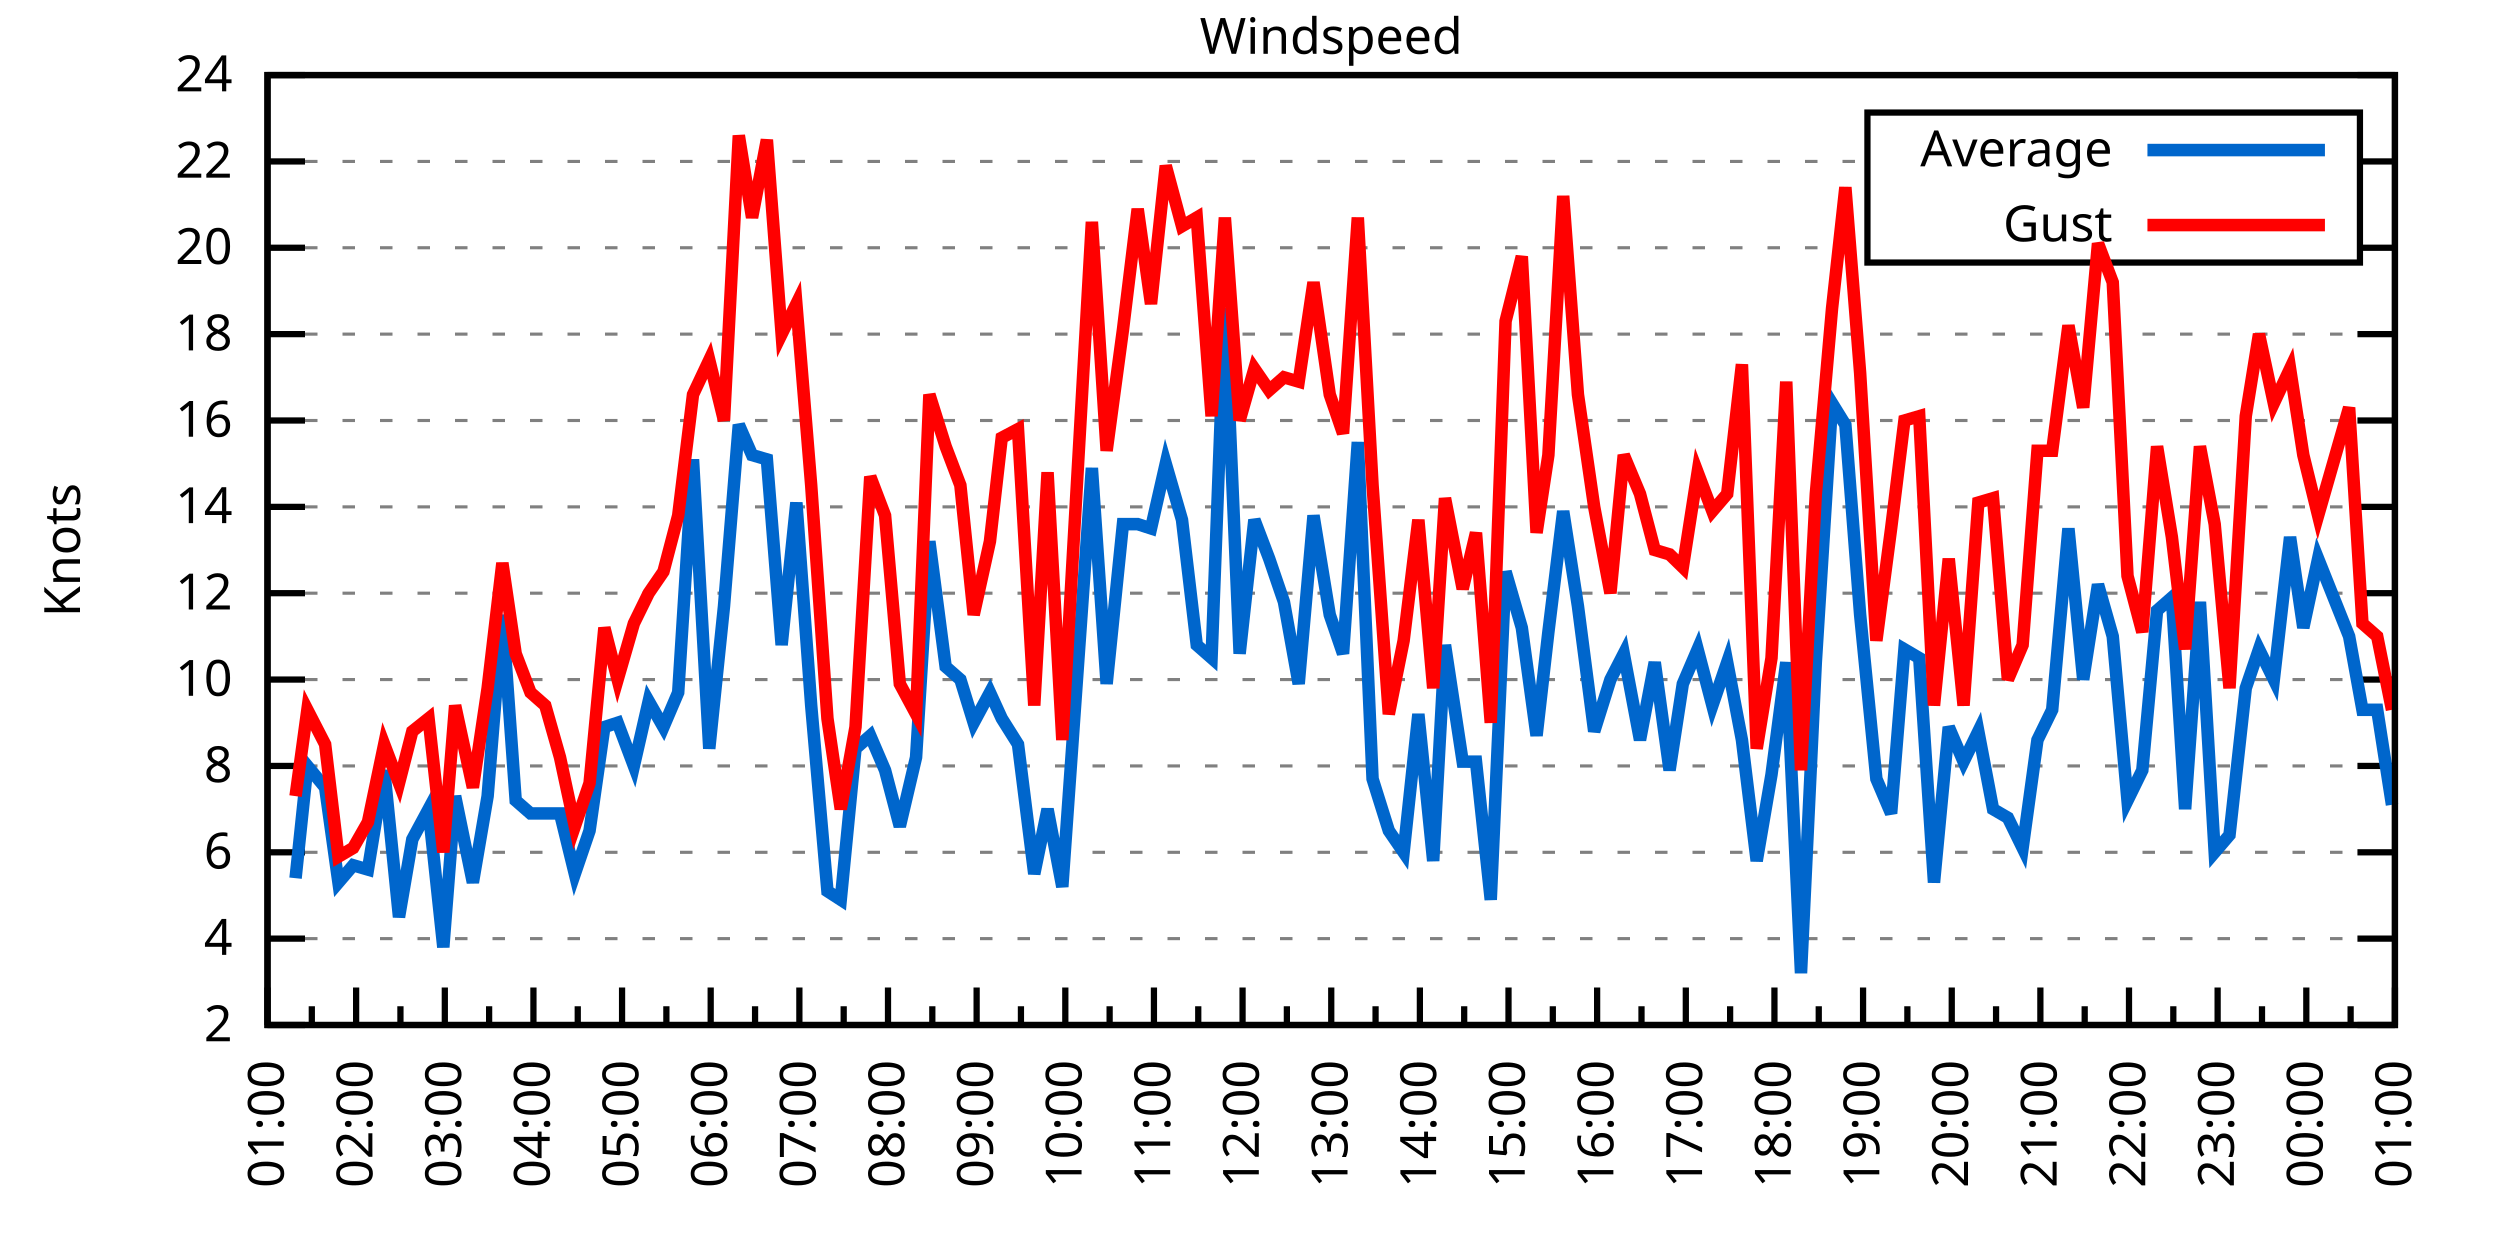
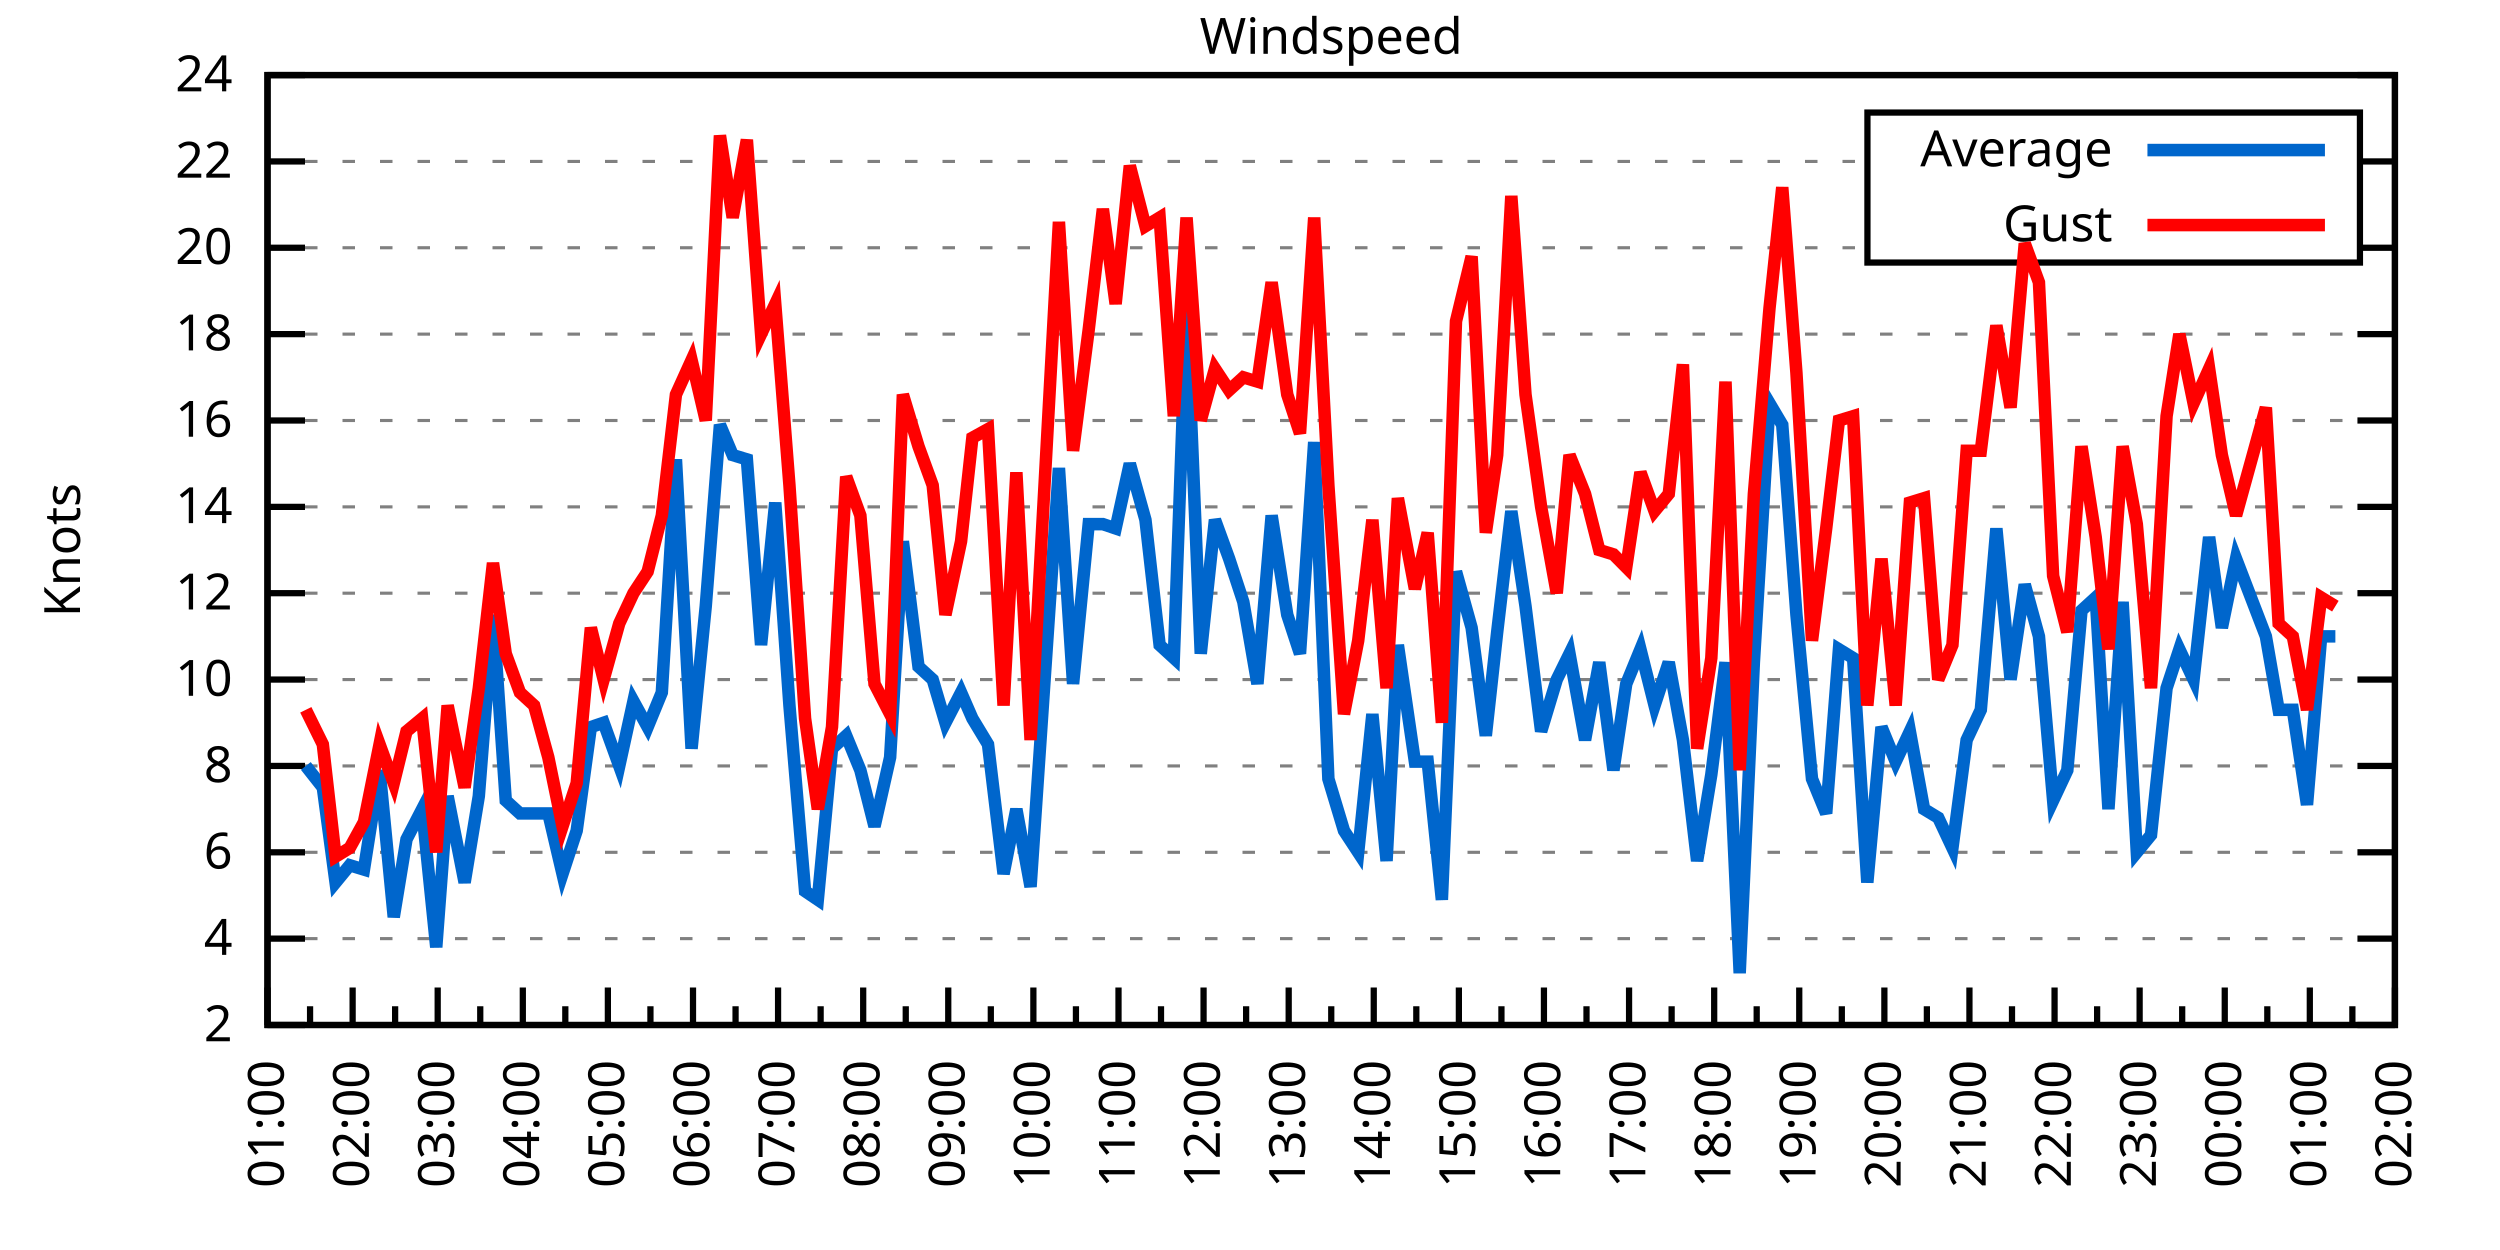
<svg xmlns="http://www.w3.org/2000/svg" xmlns:xlink="http://www.w3.org/1999/xlink" width="400" height="200" viewBox="0 0 400 200">
  <g id="gnuplot_canvas">
    <rect x="0" y="0" width="400" height="200" fill="none" />
    <defs>
      <circle id="gpDot" r="0.5" stroke-width="0.5" stroke="currentColor" />
      <path id="gpPt0" stroke-width="0.333" stroke="currentColor" d="M-1,0 h2 M0,-1 v2" />
      <path id="gpPt1" stroke-width="0.333" stroke="currentColor" d="M-1,-1 L1,1 M1,-1 L-1,1" />
      <path id="gpPt2" stroke-width="0.333" stroke="currentColor" d="M-1,0 L1,0 M0,-1 L0,1 M-1,-1 L1,1 M-1,1 L1,-1" />
      <rect id="gpPt3" stroke-width="0.333" stroke="currentColor" x="-1" y="-1" width="2" height="2" />
      <rect id="gpPt4" stroke-width="0.333" stroke="currentColor" fill="currentColor" x="-1" y="-1" width="2" height="2" />
      <circle id="gpPt5" stroke-width="0.333" stroke="currentColor" cx="0" cy="0" r="1" />
      <use xlink:href="#gpPt5" id="gpPt6" fill="currentColor" stroke="none" />
      <path id="gpPt7" stroke-width="0.333" stroke="currentColor" d="M0,-1.33 L-1.33,0.67 L1.33,0.67 z" />
      <use xlink:href="#gpPt7" id="gpPt8" fill="currentColor" stroke="none" />
      <use xlink:href="#gpPt7" id="gpPt9" stroke="currentColor" transform="rotate(180)" />
      <use xlink:href="#gpPt9" id="gpPt10" fill="currentColor" stroke="none" />
      <use xlink:href="#gpPt3" id="gpPt11" stroke="currentColor" transform="rotate(45)" />
      <use xlink:href="#gpPt11" id="gpPt12" fill="currentColor" stroke="none" />
      <path id="gpPt13" stroke-width="0.333" stroke="currentColor" d="M0,1.330 L1.265,0.411 L0.782,-1.067 L-0.782,-1.076 L-1.265,0.411 z" />
      <use xlink:href="#gpPt13" id="gpPt14" fill="currentColor" stroke="none" />
      <filter id="textbox" filterUnits="objectBoundingBox" x="0" y="0" height="1" width="1">
        <feFlood flood-color="white" flood-opacity="1" result="bgnd" />
        <feComposite in="SourceGraphic" in2="bgnd" operator="atop" />
      </filter>
      <filter id="greybox" filterUnits="objectBoundingBox" x="0" y="0" height="1" width="1">
        <feFlood flood-color="lightgrey" flood-opacity="1" result="grey" />
        <feComposite in="SourceGraphic" in2="grey" operator="atop" />
      </filter>
    </defs>
    <g fill="none" color="white" stroke="currentColor" stroke-width="1.00" stroke-linecap="butt" stroke-linejoin="miter">
</g>
    <g fill="none" color="black" stroke="currentColor" stroke-width="1.00" stroke-linecap="butt" stroke-linejoin="miter">
      <g stroke="none" shape-rendering="crispEdges">
        <polygon fill="rgb(255, 255, 255)" points="42.80,164.00 383.18,164.00 383.18,12.02 42.80,12.02 " />
      </g>
    </g>
    <g fill="none" color="black" stroke="currentColor" stroke-width="1.00" stroke-linecap="butt" stroke-linejoin="miter">
</g>
    <g fill="none" color="black" stroke="black" stroke-width="0.50" stroke-linecap="butt" stroke-linejoin="miter">
</g>
    <g fill="none" color="gray" stroke="currentColor" stroke-width="0.50" stroke-linecap="butt" stroke-linejoin="miter">
      <path stroke="gray" stroke-dasharray="2,4" class="gridline" d="M42.80,164.00 L383.19,164.00  " />
    </g>
    <g fill="none" color="gray" stroke="gray" stroke-width="1.00" stroke-linecap="butt" stroke-linejoin="miter">
</g>
    <g fill="none" color="black" stroke="currentColor" stroke-width="1.00" stroke-linecap="butt" stroke-linejoin="miter">
      <path stroke="black" d="M42.80,164.00 L48.80,164.00 M383.19,164.00 L377.19,164.00  " />
      <g transform="translate(37.20,166.60)" stroke="none" fill="black" font-family="Sans" font-size="8.00" text-anchor="end">
        <text>
          <tspan font-family="Sans"> 2</tspan>
        </text>
      </g>
    </g>
    <g fill="none" color="black" stroke="currentColor" stroke-width="1.00" stroke-linecap="butt" stroke-linejoin="miter">
</g>
    <g fill="none" color="black" stroke="black" stroke-width="0.50" stroke-linecap="butt" stroke-linejoin="miter">
</g>
    <g fill="none" color="gray" stroke="currentColor" stroke-width="0.50" stroke-linecap="butt" stroke-linejoin="miter">
      <path stroke="gray" stroke-dasharray="2,4" class="gridline" d="M42.80,150.18 L383.19,150.18  " />
    </g>
    <g fill="none" color="gray" stroke="gray" stroke-width="1.00" stroke-linecap="butt" stroke-linejoin="miter">
</g>
    <g fill="none" color="black" stroke="currentColor" stroke-width="1.00" stroke-linecap="butt" stroke-linejoin="miter">
      <path stroke="black" d="M42.80,150.18 L48.80,150.18 M383.19,150.18 L377.19,150.18  " />
      <g transform="translate(37.20,152.78)" stroke="none" fill="black" font-family="Sans" font-size="8.00" text-anchor="end">
        <text>
          <tspan font-family="Sans"> 4</tspan>
        </text>
      </g>
    </g>
    <g fill="none" color="black" stroke="currentColor" stroke-width="1.00" stroke-linecap="butt" stroke-linejoin="miter">
</g>
    <g fill="none" color="black" stroke="black" stroke-width="0.50" stroke-linecap="butt" stroke-linejoin="miter">
</g>
    <g fill="none" color="gray" stroke="currentColor" stroke-width="0.50" stroke-linecap="butt" stroke-linejoin="miter">
      <path stroke="gray" stroke-dasharray="2,4" class="gridline" d="M42.80,136.37 L383.19,136.37  " />
    </g>
    <g fill="none" color="gray" stroke="gray" stroke-width="1.00" stroke-linecap="butt" stroke-linejoin="miter">
</g>
    <g fill="none" color="black" stroke="currentColor" stroke-width="1.00" stroke-linecap="butt" stroke-linejoin="miter">
      <path stroke="black" d="M42.80,136.37 L48.80,136.37 M383.19,136.37 L377.19,136.37  " />
      <g transform="translate(37.20,138.97)" stroke="none" fill="black" font-family="Sans" font-size="8.00" text-anchor="end">
        <text>
          <tspan font-family="Sans"> 6</tspan>
        </text>
      </g>
    </g>
    <g fill="none" color="black" stroke="currentColor" stroke-width="1.00" stroke-linecap="butt" stroke-linejoin="miter">
</g>
    <g fill="none" color="black" stroke="black" stroke-width="0.50" stroke-linecap="butt" stroke-linejoin="miter">
</g>
    <g fill="none" color="gray" stroke="currentColor" stroke-width="0.50" stroke-linecap="butt" stroke-linejoin="miter">
      <path stroke="gray" stroke-dasharray="2,4" class="gridline" d="M42.80,122.55 L383.19,122.55  " />
    </g>
    <g fill="none" color="gray" stroke="gray" stroke-width="1.00" stroke-linecap="butt" stroke-linejoin="miter">
</g>
    <g fill="none" color="black" stroke="currentColor" stroke-width="1.00" stroke-linecap="butt" stroke-linejoin="miter">
      <path stroke="black" d="M42.80,122.55 L48.80,122.55 M383.19,122.55 L377.19,122.55  " />
      <g transform="translate(37.20,125.15)" stroke="none" fill="black" font-family="Sans" font-size="8.00" text-anchor="end">
        <text>
          <tspan font-family="Sans"> 8</tspan>
        </text>
      </g>
    </g>
    <g fill="none" color="black" stroke="currentColor" stroke-width="1.00" stroke-linecap="butt" stroke-linejoin="miter">
</g>
    <g fill="none" color="black" stroke="black" stroke-width="0.50" stroke-linecap="butt" stroke-linejoin="miter">
</g>
    <g fill="none" color="gray" stroke="currentColor" stroke-width="0.50" stroke-linecap="butt" stroke-linejoin="miter">
      <path stroke="gray" stroke-dasharray="2,4" class="gridline" d="M42.80,108.73 L383.19,108.73  " />
    </g>
    <g fill="none" color="gray" stroke="gray" stroke-width="1.00" stroke-linecap="butt" stroke-linejoin="miter">
</g>
    <g fill="none" color="black" stroke="currentColor" stroke-width="1.00" stroke-linecap="butt" stroke-linejoin="miter">
      <path stroke="black" d="M42.80,108.73 L48.80,108.73 M383.19,108.73 L377.19,108.73  " />
      <g transform="translate(37.20,111.33)" stroke="none" fill="black" font-family="Sans" font-size="8.00" text-anchor="end">
        <text>
          <tspan font-family="Sans"> 10</tspan>
        </text>
      </g>
    </g>
    <g fill="none" color="black" stroke="currentColor" stroke-width="1.00" stroke-linecap="butt" stroke-linejoin="miter">
</g>
    <g fill="none" color="black" stroke="black" stroke-width="0.50" stroke-linecap="butt" stroke-linejoin="miter">
</g>
    <g fill="none" color="gray" stroke="currentColor" stroke-width="0.50" stroke-linecap="butt" stroke-linejoin="miter">
      <path stroke="gray" stroke-dasharray="2,4" class="gridline" d="M42.80,94.91 L383.19,94.91  " />
    </g>
    <g fill="none" color="gray" stroke="gray" stroke-width="1.00" stroke-linecap="butt" stroke-linejoin="miter">
</g>
    <g fill="none" color="black" stroke="currentColor" stroke-width="1.00" stroke-linecap="butt" stroke-linejoin="miter">
      <path stroke="black" d="M42.80,94.91 L48.80,94.91 M383.19,94.91 L377.19,94.91  " />
      <g transform="translate(37.20,97.51)" stroke="none" fill="black" font-family="Sans" font-size="8.00" text-anchor="end">
        <text>
          <tspan font-family="Sans"> 12</tspan>
        </text>
      </g>
    </g>
    <g fill="none" color="black" stroke="currentColor" stroke-width="1.00" stroke-linecap="butt" stroke-linejoin="miter">
</g>
    <g fill="none" color="black" stroke="black" stroke-width="0.50" stroke-linecap="butt" stroke-linejoin="miter">
</g>
    <g fill="none" color="gray" stroke="currentColor" stroke-width="0.50" stroke-linecap="butt" stroke-linejoin="miter">
      <path stroke="gray" stroke-dasharray="2,4" class="gridline" d="M42.80,81.10 L383.19,81.10  " />
    </g>
    <g fill="none" color="gray" stroke="gray" stroke-width="1.00" stroke-linecap="butt" stroke-linejoin="miter">
</g>
    <g fill="none" color="black" stroke="currentColor" stroke-width="1.00" stroke-linecap="butt" stroke-linejoin="miter">
      <path stroke="black" d="M42.80,81.10 L48.80,81.10 M383.19,81.10 L377.19,81.10  " />
      <g transform="translate(37.20,83.70)" stroke="none" fill="black" font-family="Sans" font-size="8.00" text-anchor="end">
        <text>
          <tspan font-family="Sans"> 14</tspan>
        </text>
      </g>
    </g>
    <g fill="none" color="black" stroke="currentColor" stroke-width="1.00" stroke-linecap="butt" stroke-linejoin="miter">
</g>
    <g fill="none" color="black" stroke="black" stroke-width="0.50" stroke-linecap="butt" stroke-linejoin="miter">
</g>
    <g fill="none" color="gray" stroke="currentColor" stroke-width="0.50" stroke-linecap="butt" stroke-linejoin="miter">
      <path stroke="gray" stroke-dasharray="2,4" class="gridline" d="M42.80,67.28 L383.19,67.28  " />
    </g>
    <g fill="none" color="gray" stroke="gray" stroke-width="1.00" stroke-linecap="butt" stroke-linejoin="miter">
</g>
    <g fill="none" color="black" stroke="currentColor" stroke-width="1.00" stroke-linecap="butt" stroke-linejoin="miter">
      <path stroke="black" d="M42.80,67.28 L48.80,67.28 M383.19,67.28 L377.19,67.28  " />
      <g transform="translate(37.20,69.88)" stroke="none" fill="black" font-family="Sans" font-size="8.00" text-anchor="end">
        <text>
          <tspan font-family="Sans"> 16</tspan>
        </text>
      </g>
    </g>
    <g fill="none" color="black" stroke="currentColor" stroke-width="1.00" stroke-linecap="butt" stroke-linejoin="miter">
</g>
    <g fill="none" color="black" stroke="black" stroke-width="0.50" stroke-linecap="butt" stroke-linejoin="miter">
</g>
    <g fill="none" color="gray" stroke="currentColor" stroke-width="0.50" stroke-linecap="butt" stroke-linejoin="miter">
      <path stroke="gray" stroke-dasharray="2,4" class="gridline" d="M42.80,53.46 L383.19,53.46  " />
    </g>
    <g fill="none" color="gray" stroke="gray" stroke-width="1.00" stroke-linecap="butt" stroke-linejoin="miter">
</g>
    <g fill="none" color="black" stroke="currentColor" stroke-width="1.00" stroke-linecap="butt" stroke-linejoin="miter">
      <path stroke="black" d="M42.80,53.46 L48.80,53.46 M383.19,53.46 L377.19,53.46  " />
      <g transform="translate(37.20,56.06)" stroke="none" fill="black" font-family="Sans" font-size="8.00" text-anchor="end">
        <text>
          <tspan font-family="Sans"> 18</tspan>
        </text>
      </g>
    </g>
    <g fill="none" color="black" stroke="currentColor" stroke-width="1.00" stroke-linecap="butt" stroke-linejoin="miter">
</g>
    <g fill="none" color="black" stroke="black" stroke-width="0.50" stroke-linecap="butt" stroke-linejoin="miter">
</g>
    <g fill="none" color="gray" stroke="currentColor" stroke-width="0.50" stroke-linecap="butt" stroke-linejoin="miter">
      <path stroke="gray" stroke-dasharray="2,4" class="gridline" d="M42.80,39.64 L298.79,39.64 M377.59,39.64 L383.19,39.64  " />
    </g>
    <g fill="none" color="gray" stroke="gray" stroke-width="1.00" stroke-linecap="butt" stroke-linejoin="miter">
</g>
    <g fill="none" color="black" stroke="currentColor" stroke-width="1.00" stroke-linecap="butt" stroke-linejoin="miter">
      <path stroke="black" d="M42.80,39.64 L48.80,39.64 M383.19,39.64 L377.19,39.64  " />
      <g transform="translate(37.20,42.24)" stroke="none" fill="black" font-family="Sans" font-size="8.00" text-anchor="end">
        <text>
          <tspan font-family="Sans"> 20</tspan>
        </text>
      </g>
    </g>
    <g fill="none" color="black" stroke="currentColor" stroke-width="1.00" stroke-linecap="butt" stroke-linejoin="miter">
</g>
    <g fill="none" color="black" stroke="black" stroke-width="0.50" stroke-linecap="butt" stroke-linejoin="miter">
</g>
    <g fill="none" color="gray" stroke="currentColor" stroke-width="0.50" stroke-linecap="butt" stroke-linejoin="miter">
      <path stroke="gray" stroke-dasharray="2,4" class="gridline" d="M42.80,25.83 L298.79,25.83 M377.59,25.83 L383.19,25.83  " />
    </g>
    <g fill="none" color="gray" stroke="gray" stroke-width="1.00" stroke-linecap="butt" stroke-linejoin="miter">
</g>
    <g fill="none" color="black" stroke="currentColor" stroke-width="1.00" stroke-linecap="butt" stroke-linejoin="miter">
      <path stroke="black" d="M42.80,25.83 L48.80,25.83 M383.19,25.83 L377.19,25.83  " />
      <g transform="translate(37.20,28.43)" stroke="none" fill="black" font-family="Sans" font-size="8.00" text-anchor="end">
        <text>
          <tspan font-family="Sans"> 22</tspan>
        </text>
      </g>
    </g>
    <g fill="none" color="black" stroke="currentColor" stroke-width="1.00" stroke-linecap="butt" stroke-linejoin="miter">
</g>
    <g fill="none" color="black" stroke="black" stroke-width="0.50" stroke-linecap="butt" stroke-linejoin="miter">
</g>
    <g fill="none" color="gray" stroke="currentColor" stroke-width="0.50" stroke-linecap="butt" stroke-linejoin="miter">
      <path stroke="gray" stroke-dasharray="2,4" class="gridline" d="M42.80,12.01 L383.19,12.01  " />
    </g>
    <g fill="none" color="gray" stroke="gray" stroke-width="1.00" stroke-linecap="butt" stroke-linejoin="miter">
</g>
    <g fill="none" color="black" stroke="currentColor" stroke-width="1.00" stroke-linecap="butt" stroke-linejoin="miter">
      <path stroke="black" d="M42.80,12.01 L48.80,12.01 M383.19,12.01 L377.19,12.01  " />
      <g transform="translate(37.20,14.61)" stroke="none" fill="black" font-family="Sans" font-size="8.00" text-anchor="end">
        <text>
          <tspan font-family="Sans"> 24</tspan>
        </text>
      </g>
    </g>
    <g fill="none" color="black" stroke="currentColor" stroke-width="1.00" stroke-linecap="butt" stroke-linejoin="miter">
      <path stroke="black" d="M42.80,164.00 L42.80,158.00  " />
      <g transform="translate(45.40,169.60) rotate(270)" stroke="none" fill="black" font-family="Sans" font-size="8.00" text-anchor="end">
        <text>
          <tspan font-family="Sans">01:00</tspan>
        </text>
      </g>
    </g>
    <g fill="none" color="black" stroke="currentColor" stroke-width="1.00" stroke-linecap="butt" stroke-linejoin="miter">
-       <path stroke="black" d="M49.89,164.00 L49.89,161.00 M56.98,164.00 L56.98,158.00  " />
-       <g transform="translate(59.58,169.60) rotate(270)" stroke="none" fill="black" font-family="Sans" font-size="8.00" text-anchor="end">
+       <path stroke="black" d="M49.61,164.00 L49.61,161.00 M56.42,164.00 L56.42,158.00  " />
+       <g transform="translate(59.02,169.60) rotate(270)" stroke="none" fill="black" font-family="Sans" font-size="8.00" text-anchor="end">
        <text>
          <tspan font-family="Sans">02:00</tspan>
        </text>
      </g>
    </g>
    <g fill="none" color="black" stroke="currentColor" stroke-width="1.00" stroke-linecap="butt" stroke-linejoin="miter">
-       <path stroke="black" d="M64.07,164.00 L64.07,161.00 M71.17,164.00 L71.17,158.00  " />
-       <g transform="translate(73.77,169.60) rotate(270)" stroke="none" fill="black" font-family="Sans" font-size="8.00" text-anchor="end">
+       <path stroke="black" d="M63.22,164.00 L63.22,161.00 M70.03,164.00 L70.03,158.00  " />
+       <g transform="translate(72.63,169.60) rotate(270)" stroke="none" fill="black" font-family="Sans" font-size="8.00" text-anchor="end">
        <text>
          <tspan font-family="Sans">03:00</tspan>
        </text>
      </g>
    </g>
    <g fill="none" color="black" stroke="currentColor" stroke-width="1.00" stroke-linecap="butt" stroke-linejoin="miter">
-       <path stroke="black" d="M78.26,164.00 L78.26,161.00 M85.35,164.00 L85.35,158.00  " />
-       <g transform="translate(87.95,169.60) rotate(270)" stroke="none" fill="black" font-family="Sans" font-size="8.00" text-anchor="end">
+       <path stroke="black" d="M76.84,164.00 L76.84,161.00 M83.65,164.00 L83.65,158.00  " />
+       <g transform="translate(86.25,169.60) rotate(270)" stroke="none" fill="black" font-family="Sans" font-size="8.00" text-anchor="end">
        <text>
          <tspan font-family="Sans">04:00</tspan>
        </text>
      </g>
    </g>
    <g fill="none" color="black" stroke="currentColor" stroke-width="1.00" stroke-linecap="butt" stroke-linejoin="miter">
-       <path stroke="black" d="M92.44,164.00 L92.44,161.00 M99.53,164.00 L99.53,158.00  " />
-       <g transform="translate(102.13,169.60) rotate(270)" stroke="none" fill="black" font-family="Sans" font-size="8.00" text-anchor="end">
+       <path stroke="black" d="M90.45,164.00 L90.45,161.00 M97.26,164.00 L97.26,158.00  " />
+       <g transform="translate(99.86,169.60) rotate(270)" stroke="none" fill="black" font-family="Sans" font-size="8.00" text-anchor="end">
        <text>
          <tspan font-family="Sans">05:00</tspan>
        </text>
      </g>
    </g>
    <g fill="none" color="black" stroke="currentColor" stroke-width="1.00" stroke-linecap="butt" stroke-linejoin="miter">
-       <path stroke="black" d="M106.62,164.00 L106.62,161.00 M113.71,164.00 L113.71,158.00  " />
-       <g transform="translate(116.31,169.60) rotate(270)" stroke="none" fill="black" font-family="Sans" font-size="8.00" text-anchor="end">
+       <path stroke="black" d="M104.07,164.00 L104.07,161.00 M110.88,164.00 L110.88,158.00  " />
+       <g transform="translate(113.48,169.60) rotate(270)" stroke="none" fill="black" font-family="Sans" font-size="8.00" text-anchor="end">
        <text>
          <tspan font-family="Sans">06:00</tspan>
        </text>
      </g>
    </g>
    <g fill="none" color="black" stroke="currentColor" stroke-width="1.00" stroke-linecap="butt" stroke-linejoin="miter">
-       <path stroke="black" d="M120.81,164.00 L120.81,161.00 M127.90,164.00 L127.90,158.00  " />
-       <g transform="translate(130.50,169.60) rotate(270)" stroke="none" fill="black" font-family="Sans" font-size="8.00" text-anchor="end">
+       <path stroke="black" d="M117.69,164.00 L117.69,161.00 M124.49,164.00 L124.49,158.00  " />
+       <g transform="translate(127.09,169.60) rotate(270)" stroke="none" fill="black" font-family="Sans" font-size="8.00" text-anchor="end">
        <text>
          <tspan font-family="Sans">07:00</tspan>
        </text>
      </g>
    </g>
    <g fill="none" color="black" stroke="currentColor" stroke-width="1.00" stroke-linecap="butt" stroke-linejoin="miter">
-       <path stroke="black" d="M134.99,164.00 L134.99,161.00 M142.08,164.00 L142.08,158.00  " />
-       <g transform="translate(144.68,169.60) rotate(270)" stroke="none" fill="black" font-family="Sans" font-size="8.00" text-anchor="end">
+       <path stroke="black" d="M131.30,164.00 L131.30,161.00 M138.11,164.00 L138.11,158.00  " />
+       <g transform="translate(140.71,169.60) rotate(270)" stroke="none" fill="black" font-family="Sans" font-size="8.00" text-anchor="end">
        <text>
          <tspan font-family="Sans">08:00</tspan>
        </text>
      </g>
    </g>
    <g fill="none" color="black" stroke="currentColor" stroke-width="1.00" stroke-linecap="butt" stroke-linejoin="miter">
-       <path stroke="black" d="M149.17,164.00 L149.17,161.00 M156.26,164.00 L156.26,158.00  " />
-       <g transform="translate(158.86,169.60) rotate(270)" stroke="none" fill="black" font-family="Sans" font-size="8.00" text-anchor="end">
+       <path stroke="black" d="M144.92,164.00 L144.92,161.00 M151.72,164.00 L151.72,158.00  " />
+       <g transform="translate(154.32,169.60) rotate(270)" stroke="none" fill="black" font-family="Sans" font-size="8.00" text-anchor="end">
        <text>
          <tspan font-family="Sans">09:00</tspan>
        </text>
      </g>
    </g>
    <g fill="none" color="black" stroke="currentColor" stroke-width="1.00" stroke-linecap="butt" stroke-linejoin="miter">
-       <path stroke="black" d="M163.35,164.00 L163.35,161.00 M170.45,164.00 L170.45,158.00  " />
-       <g transform="translate(173.05,169.60) rotate(270)" stroke="none" fill="black" font-family="Sans" font-size="8.00" text-anchor="end">
+       <path stroke="black" d="M158.53,164.00 L158.53,161.00 M165.34,164.00 L165.34,158.00  " />
+       <g transform="translate(167.94,169.60) rotate(270)" stroke="none" fill="black" font-family="Sans" font-size="8.00" text-anchor="end">
        <text>
          <tspan font-family="Sans">10:00</tspan>
        </text>
      </g>
    </g>
    <g fill="none" color="black" stroke="currentColor" stroke-width="1.00" stroke-linecap="butt" stroke-linejoin="miter">
-       <path stroke="black" d="M177.54,164.00 L177.54,161.00 M184.63,164.00 L184.63,158.00  " />
-       <g transform="translate(187.23,169.60) rotate(270)" stroke="none" fill="black" font-family="Sans" font-size="8.00" text-anchor="end">
+       <path stroke="black" d="M172.15,164.00 L172.15,161.00 M178.96,164.00 L178.96,158.00  " />
+       <g transform="translate(181.56,169.60) rotate(270)" stroke="none" fill="black" font-family="Sans" font-size="8.00" text-anchor="end">
        <text>
          <tspan font-family="Sans">11:00</tspan>
        </text>
      </g>
    </g>
    <g fill="none" color="black" stroke="currentColor" stroke-width="1.00" stroke-linecap="butt" stroke-linejoin="miter">
-       <path stroke="black" d="M191.72,164.00 L191.72,161.00 M198.81,164.00 L198.81,158.00  " />
-       <g transform="translate(201.41,169.60) rotate(270)" stroke="none" fill="black" font-family="Sans" font-size="8.00" text-anchor="end">
+       <path stroke="black" d="M185.76,164.00 L185.76,161.00 M192.57,164.00 L192.57,158.00  " />
+       <g transform="translate(195.17,169.60) rotate(270)" stroke="none" fill="black" font-family="Sans" font-size="8.00" text-anchor="end">
        <text>
          <tspan font-family="Sans">12:00</tspan>
        </text>
      </g>
    </g>
    <g fill="none" color="black" stroke="currentColor" stroke-width="1.00" stroke-linecap="butt" stroke-linejoin="miter">
-       <path stroke="black" d="M205.90,164.00 L205.90,161.00 M213.00,164.00 L213.00,158.00  " />
-       <g transform="translate(215.60,169.60) rotate(270)" stroke="none" fill="black" font-family="Sans" font-size="8.00" text-anchor="end">
+       <path stroke="black" d="M199.38,164.00 L199.38,161.00 M206.19,164.00 L206.19,158.00  " />
+       <g transform="translate(208.79,169.60) rotate(270)" stroke="none" fill="black" font-family="Sans" font-size="8.00" text-anchor="end">
        <text>
          <tspan font-family="Sans">13:00</tspan>
        </text>
      </g>
    </g>
    <g fill="none" color="black" stroke="currentColor" stroke-width="1.00" stroke-linecap="butt" stroke-linejoin="miter">
-       <path stroke="black" d="M220.09,164.00 L220.09,161.00 M227.18,164.00 L227.18,158.00  " />
-       <g transform="translate(229.78,169.60) rotate(270)" stroke="none" fill="black" font-family="Sans" font-size="8.00" text-anchor="end">
+       <path stroke="black" d="M213.00,164.00 L213.00,161.00 M219.80,164.00 L219.80,158.00  " />
+       <g transform="translate(222.40,169.60) rotate(270)" stroke="none" fill="black" font-family="Sans" font-size="8.00" text-anchor="end">
        <text>
          <tspan font-family="Sans">14:00</tspan>
        </text>
      </g>
    </g>
    <g fill="none" color="black" stroke="currentColor" stroke-width="1.00" stroke-linecap="butt" stroke-linejoin="miter">
-       <path stroke="black" d="M234.27,164.00 L234.27,161.00 M241.36,164.00 L241.36,158.00  " />
-       <g transform="translate(243.96,169.60) rotate(270)" stroke="none" fill="black" font-family="Sans" font-size="8.00" text-anchor="end">
+       <path stroke="black" d="M226.61,164.00 L226.61,161.00 M233.42,164.00 L233.42,158.00  " />
+       <g transform="translate(236.02,169.60) rotate(270)" stroke="none" fill="black" font-family="Sans" font-size="8.00" text-anchor="end">
        <text>
          <tspan font-family="Sans">15:00</tspan>
        </text>
      </g>
    </g>
    <g fill="none" color="black" stroke="currentColor" stroke-width="1.00" stroke-linecap="butt" stroke-linejoin="miter">
-       <path stroke="black" d="M248.45,164.00 L248.45,161.00 M255.54,164.00 L255.54,158.00  " />
-       <g transform="translate(258.14,169.60) rotate(270)" stroke="none" fill="black" font-family="Sans" font-size="8.00" text-anchor="end">
+       <path stroke="black" d="M240.23,164.00 L240.23,161.00 M247.03,164.00 L247.03,158.00  " />
+       <g transform="translate(249.63,169.60) rotate(270)" stroke="none" fill="black" font-family="Sans" font-size="8.00" text-anchor="end">
        <text>
          <tspan font-family="Sans">16:00</tspan>
        </text>
      </g>
    </g>
    <g fill="none" color="black" stroke="currentColor" stroke-width="1.00" stroke-linecap="butt" stroke-linejoin="miter">
-       <path stroke="black" d="M262.64,164.00 L262.64,161.00 M269.73,164.00 L269.73,158.00  " />
-       <g transform="translate(272.33,169.60) rotate(270)" stroke="none" fill="black" font-family="Sans" font-size="8.00" text-anchor="end">
+       <path stroke="black" d="M253.84,164.00 L253.84,161.00 M260.65,164.00 L260.65,158.00  " />
+       <g transform="translate(263.25,169.60) rotate(270)" stroke="none" fill="black" font-family="Sans" font-size="8.00" text-anchor="end">
        <text>
          <tspan font-family="Sans">17:00</tspan>
        </text>
      </g>
    </g>
    <g fill="none" color="black" stroke="currentColor" stroke-width="1.00" stroke-linecap="butt" stroke-linejoin="miter">
-       <path stroke="black" d="M276.82,164.00 L276.82,161.00 M283.91,164.00 L283.91,158.00  " />
-       <g transform="translate(286.51,169.60) rotate(270)" stroke="none" fill="black" font-family="Sans" font-size="8.00" text-anchor="end">
+       <path stroke="black" d="M267.46,164.00 L267.46,161.00 M274.27,164.00 L274.27,158.00  " />
+       <g transform="translate(276.87,169.60) rotate(270)" stroke="none" fill="black" font-family="Sans" font-size="8.00" text-anchor="end">
        <text>
          <tspan font-family="Sans">18:00</tspan>
        </text>
      </g>
    </g>
    <g fill="none" color="black" stroke="currentColor" stroke-width="1.00" stroke-linecap="butt" stroke-linejoin="miter">
-       <path stroke="black" d="M291.00,164.00 L291.00,161.00 M298.09,164.00 L298.09,158.00  " />
-       <g transform="translate(300.69,169.60) rotate(270)" stroke="none" fill="black" font-family="Sans" font-size="8.00" text-anchor="end">
+       <path stroke="black" d="M281.07,164.00 L281.07,161.00 M287.88,164.00 L287.88,158.00  " />
+       <g transform="translate(290.48,169.60) rotate(270)" stroke="none" fill="black" font-family="Sans" font-size="8.00" text-anchor="end">
        <text>
          <tspan font-family="Sans">19:00</tspan>
        </text>
      </g>
    </g>
    <g fill="none" color="black" stroke="currentColor" stroke-width="1.00" stroke-linecap="butt" stroke-linejoin="miter">
-       <path stroke="black" d="M305.18,164.00 L305.18,161.00 M312.28,164.00 L312.28,158.00  " />
-       <g transform="translate(314.88,169.60) rotate(270)" stroke="none" fill="black" font-family="Sans" font-size="8.00" text-anchor="end">
+       <path stroke="black" d="M294.69,164.00 L294.69,161.00 M301.50,164.00 L301.50,158.00  " />
+       <g transform="translate(304.10,169.60) rotate(270)" stroke="none" fill="black" font-family="Sans" font-size="8.00" text-anchor="end">
        <text>
          <tspan font-family="Sans">20:00</tspan>
        </text>
      </g>
    </g>
    <g fill="none" color="black" stroke="currentColor" stroke-width="1.00" stroke-linecap="butt" stroke-linejoin="miter">
-       <path stroke="black" d="M319.37,164.00 L319.37,161.00 M326.46,164.00 L326.46,158.00  " />
-       <g transform="translate(329.06,169.60) rotate(270)" stroke="none" fill="black" font-family="Sans" font-size="8.00" text-anchor="end">
+       <path stroke="black" d="M308.30,164.00 L308.30,161.00 M315.11,164.00 L315.11,158.00  " />
+       <g transform="translate(317.71,169.60) rotate(270)" stroke="none" fill="black" font-family="Sans" font-size="8.00" text-anchor="end">
        <text>
          <tspan font-family="Sans">21:00</tspan>
        </text>
      </g>
    </g>
    <g fill="none" color="black" stroke="currentColor" stroke-width="1.00" stroke-linecap="butt" stroke-linejoin="miter">
-       <path stroke="black" d="M333.55,164.00 L333.55,161.00 M340.64,164.00 L340.64,158.00  " />
-       <g transform="translate(343.24,169.60) rotate(270)" stroke="none" fill="black" font-family="Sans" font-size="8.00" text-anchor="end">
+       <path stroke="black" d="M321.92,164.00 L321.92,161.00 M328.73,164.00 L328.73,158.00  " />
+       <g transform="translate(331.33,169.60) rotate(270)" stroke="none" fill="black" font-family="Sans" font-size="8.00" text-anchor="end">
        <text>
          <tspan font-family="Sans">22:00</tspan>
        </text>
      </g>
    </g>
    <g fill="none" color="black" stroke="currentColor" stroke-width="1.00" stroke-linecap="butt" stroke-linejoin="miter">
-       <path stroke="black" d="M347.73,164.00 L347.73,161.00 M354.82,164.00 L354.82,158.00  " />
-       <g transform="translate(357.42,169.60) rotate(270)" stroke="none" fill="black" font-family="Sans" font-size="8.00" text-anchor="end">
+       <path stroke="black" d="M335.54,164.00 L335.54,161.00 M342.34,164.00 L342.34,158.00  " />
+       <g transform="translate(344.94,169.60) rotate(270)" stroke="none" fill="black" font-family="Sans" font-size="8.00" text-anchor="end">
        <text>
          <tspan font-family="Sans">23:00</tspan>
        </text>
      </g>
    </g>
    <g fill="none" color="black" stroke="currentColor" stroke-width="1.00" stroke-linecap="butt" stroke-linejoin="miter">
-       <path stroke="black" d="M361.92,164.00 L361.92,161.00 M369.01,164.00 L369.01,158.00  " />
-       <g transform="translate(371.61,169.60) rotate(270)" stroke="none" fill="black" font-family="Sans" font-size="8.00" text-anchor="end">
+       <path stroke="black" d="M349.15,164.00 L349.15,161.00 M355.96,164.00 L355.96,158.00  " />
+       <g transform="translate(358.56,169.60) rotate(270)" stroke="none" fill="black" font-family="Sans" font-size="8.00" text-anchor="end">
        <text>
          <tspan font-family="Sans">00:00</tspan>
        </text>
      </g>
    </g>
    <g fill="none" color="black" stroke="currentColor" stroke-width="1.00" stroke-linecap="butt" stroke-linejoin="miter">
-       <path stroke="black" d="M376.10,164.00 L376.10,161.00 M383.19,164.00 L383.19,158.00  " />
+       <path stroke="black" d="M362.77,164.00 L362.77,161.00 M369.57,164.00 L369.57,158.00  " />
+       <g transform="translate(372.17,169.60) rotate(270)" stroke="none" fill="black" font-family="Sans" font-size="8.00" text-anchor="end">
+         <text>
+           <tspan font-family="Sans">01:00</tspan>
+         </text>
+       </g>
+     </g>
+     <g fill="none" color="black" stroke="currentColor" stroke-width="1.00" stroke-linecap="butt" stroke-linejoin="miter">
+       <path stroke="black" d="M376.38,164.00 L376.38,161.00 M383.19,164.00 L383.19,158.00  " />
      <g transform="translate(385.79,169.60) rotate(270)" stroke="none" fill="black" font-family="Sans" font-size="8.00" text-anchor="end">
        <text>
-           <tspan font-family="Sans">01:00</tspan>
+           <tspan font-family="Sans">02:00</tspan>
        </text>
      </g>
    </g>
    <g fill="none" color="black" stroke="currentColor" stroke-width="1.00" stroke-linecap="butt" stroke-linejoin="miter">
</g>
    <g fill="none" color="black" stroke="currentColor" stroke-width="1.00" stroke-linecap="butt" stroke-linejoin="miter">
      <path stroke="black" d="M42.80,12.01 L42.80,164.00 L383.19,164.00 L383.19,12.01 L42.80,12.01 Z  " />
    </g>
    <g fill="none" color="black" stroke="currentColor" stroke-width="1.00" stroke-linecap="butt" stroke-linejoin="miter">
      <g transform="translate(12.80,88.01) rotate(270)" stroke="none" fill="black" font-family="Sans" font-size="8.00" text-anchor="middle">
        <text>
          <tspan font-family="Sans">Knots</tspan>
        </text>
      </g>
    </g>
    <g fill="none" color="black" stroke="currentColor" stroke-width="1.00" stroke-linecap="butt" stroke-linejoin="miter">
</g>
    <g fill="none" color="black" stroke="currentColor" stroke-width="1.00" stroke-linecap="butt" stroke-linejoin="miter">
      <path stroke="black" d="M298.79,42.01 L298.79,18.01 L377.59,18.01 L377.59,42.01 L298.79,42.01 Z  " />
    </g>
    <g id="Windspeed_plot_1">
      <g fill="none" color="white" stroke="black" stroke-width="2.00" stroke-linecap="butt" stroke-linejoin="miter">
</g>
      <g fill="none" color="black" stroke="currentColor" stroke-width="2.00" stroke-linecap="butt" stroke-linejoin="miter">
        <g transform="translate(337.99,26.61)" stroke="none" fill="black" font-family="Sans" font-size="8.00" text-anchor="end">
          <text>
            <tspan font-family="Sans">Average</tspan>
          </text>
        </g>
      </g>
      <g fill="none" color="black" stroke="currentColor" stroke-width="2.00" stroke-linecap="butt" stroke-linejoin="miter">
-         <path stroke="rgb(  0, 102, 204)" d="M343.59,24.01 L371.99,24.01 M47.29,140.51 L49.18,122.55 L52.02,126.00 L54.15,141.20 L56.51,138.44 L58.87,139.13   L61.47,123.24 L63.84,146.73 L65.97,134.29 L68.57,129.46 L70.93,151.56 L72.82,127.38 L75.66,141.20 L78.02,127.38   L80.38,98.37 L82.51,128.08 L84.88,130.15 L87.24,130.15 L89.60,130.15 L91.97,139.82 L94.33,132.91 L96.70,116.33   L98.82,115.64 L101.42,122.55 L103.79,112.19 L106.15,116.33 L108.51,110.80 L110.88,73.50 L113.48,119.78 L115.84,96.99   L118.21,67.97 L120.33,72.81 L122.70,73.50 L125.06,103.20 L127.42,80.41 L129.79,112.88 L132.39,142.58 L134.52,143.96   L136.88,119.78 L139.24,117.71 L141.61,123.24 L143.97,132.22 L146.57,121.17 L148.70,86.62 L151.30,106.66 L153.66,108.73   L155.79,115.64 L158.39,110.80 L160.28,114.95 L162.88,119.09 L165.48,139.82 L167.61,129.46 L169.97,141.89 L174.70,74.88   L177.06,109.42 L179.67,83.86 L182.03,83.86 L184.16,84.55 L186.52,74.19 L189.12,83.17 L191.48,103.20 L193.85,105.28   L195.98,49.32 L198.34,104.59 L200.70,83.17 L203.07,89.39 L205.43,96.30 L207.79,109.42 L210.16,82.48 L212.76,98.37   L214.89,104.59 L217.25,70.73 L219.61,124.62 L222.21,132.91 L224.58,136.37 L226.94,114.26 L229.31,137.75 L231.20,103.20   L234.03,121.86 L236.16,121.86 L238.52,143.96 L240.89,91.46 L243.49,100.44 L245.85,117.71 L247.74,101.13 L250.11,81.79   L252.47,96.99 L255.07,117.02 L257.67,108.73 L259.80,104.59 L262.40,118.40 L264.76,105.97 L267.13,123.24 L269.25,109.42   L271.62,103.89 L273.98,112.88 L276.35,105.97 L278.71,118.40 L281.07,137.75 L283.44,123.93 L285.80,105.97 L288.16,155.71   L290.53,105.97 L293.13,64.52 L295.26,67.97 L297.62,98.37 L300.22,124.62 L302.58,130.15 L304.71,103.89 L307.08,105.28   L309.44,141.20 L311.80,116.33 L314.17,121.86 L316.53,117.02 L318.89,129.46 L321.26,130.84 L323.62,135.67 L325.99,118.40   L328.35,113.57 L330.95,84.55 L333.31,108.73 L335.68,93.53 L338.04,101.82 L340.40,128.08 L342.77,123.24 L345.13,97.68   L347.50,95.60 L349.62,129.46 L351.99,96.30 L354.35,136.37 L356.72,133.60 L359.32,110.11 L361.44,103.89 L363.81,108.73   L366.41,85.93 L368.53,100.44 L370.90,89.39 L375.86,101.82 L377.99,113.57 L380.35,113.57 L382.72,128.77  " />
+         <path stroke="rgb(  0, 102, 204)" d="M343.59,24.01 L371.99,24.01 M48.93,122.55 L51.65,126.00 L53.69,141.20 L55.96,138.44 L58.23,139.13 L60.73,123.24   L63.00,146.73 L65.04,134.29 L67.54,129.46 L69.80,151.56 L71.62,127.38 L74.34,141.20 L76.61,127.38 L78.88,98.37   L80.92,128.08 L83.19,130.15 L85.46,130.15 L87.73,130.15 L90.00,139.82 L92.27,132.91 L94.54,116.33 L96.58,115.64   L99.08,122.55 L101.35,112.19 L103.62,116.33 L105.89,110.80 L108.15,73.50 L110.65,119.78 L112.92,96.99 L115.19,67.97   L117.23,72.81 L119.50,73.50 L121.77,103.20 L124.04,80.41 L126.31,112.88 L128.81,142.58 L130.85,143.96 L133.12,119.78   L135.39,117.71 L137.66,123.24 L139.92,132.22 L142.42,121.17 L144.46,86.62 L146.96,106.66 L149.23,108.73 L151.27,115.64   L153.77,110.80 L155.58,114.95 L158.08,119.09 L160.57,139.82 L162.62,129.46 L164.89,141.89 L169.43,74.88 L171.69,109.42   L174.19,83.86 L176.46,83.86 L178.50,84.55 L180.77,74.19 L183.27,83.17 L185.54,103.20 L187.81,105.28 L189.85,49.32   L192.12,104.59 L194.39,83.17 L196.66,89.39 L198.93,96.30 L201.19,109.42 L203.46,82.48 L205.96,98.37 L208.00,104.59   L210.27,70.73 L212.54,124.62 L215.04,132.91 L217.31,136.37 L219.58,114.26 L221.85,137.75 L223.66,103.20 L226.38,121.86   L228.43,121.86 L230.70,143.96 L232.96,91.46 L235.46,100.44 L237.73,117.71 L239.55,101.13 L241.81,81.79 L244.08,96.99   L246.58,117.02 L249.08,108.73 L251.12,104.59 L253.61,118.40 L255.88,105.97 L258.15,123.24 L260.20,109.42 L262.47,103.89   L264.73,112.88 L267.00,105.97 L269.27,118.40 L271.54,137.75 L273.81,123.93 L276.08,105.97 L278.35,155.71 L280.62,105.97   L283.12,64.52 L285.16,67.97 L287.43,98.37 L289.92,124.62 L292.19,130.15 L294.23,103.89 L296.50,105.28 L298.77,141.20   L301.04,116.33 L303.31,121.86 L305.58,117.02 L307.85,129.46 L310.12,130.84 L312.39,135.67 L314.66,118.40 L316.93,113.57   L319.42,84.55 L321.69,108.73 L323.96,93.53 L326.23,101.82 L328.50,128.08 L330.77,123.24 L333.04,97.68 L335.31,95.60   L337.35,129.46 L339.62,96.30 L341.89,136.37 L344.16,133.60 L346.65,110.11 L348.70,103.89 L350.97,108.73 L353.46,85.93   L355.50,100.44 L357.77,89.39 L362.54,101.82 L364.58,113.57 L366.85,113.57 L369.12,128.77 L371.39,101.82 L373.66,101.82    " />
      </g>
    </g>
    <g id="Windspeed_plot_2">
      <g fill="none" color="black" stroke="currentColor" stroke-width="2.00" stroke-linecap="butt" stroke-linejoin="miter">
        <g transform="translate(337.99,38.61)" stroke="none" fill="black" font-family="Sans" font-size="8.00" text-anchor="end">
          <text>
            <tspan font-family="Sans">Gust</tspan>
          </text>
        </g>
      </g>
      <g fill="none" color="black" stroke="currentColor" stroke-width="2.00" stroke-linecap="butt" stroke-linejoin="miter">
-         <path stroke="rgb(255,   0,   0)" d="M343.59,36.01 L371.99,36.01 M47.29,127.38 L49.18,113.57 L52.02,119.09 L54.15,137.06 L56.51,135.67 L58.87,131.53   L61.47,119.09 L63.84,125.31 L65.97,117.02 L68.57,114.95 L70.93,136.37 L72.82,112.88 L75.66,126.00 L78.02,110.11   L80.38,90.08 L82.51,104.59 L84.88,110.80 L87.24,112.88 L89.60,121.17 L91.97,132.22 L94.33,125.31 L96.70,100.44   L98.82,108.73 L101.42,99.75 L103.79,94.91 L106.15,91.46 L108.51,82.48 L110.88,63.13 L113.48,57.61 L115.84,67.28   L118.21,21.68 L120.33,34.81 L122.70,22.37 L125.06,53.46 L127.42,48.63 L129.79,77.64 L132.39,114.95 L134.52,129.46   L136.88,116.33 L139.24,76.26 L141.61,82.48 L143.97,109.42 L146.57,114.26 L148.70,63.13 L151.30,71.42 L153.66,77.64   L155.79,98.37 L158.39,86.62 L160.28,70.04 L162.88,68.66 L165.48,112.88 L167.61,75.57 L169.97,118.40 L174.70,35.50   L177.06,72.12 L179.67,52.77 L182.03,33.43 L184.16,48.63 L186.52,26.52 L189.12,36.19 L191.48,34.81 L193.85,66.59   L195.98,34.81 L198.34,67.28 L200.70,58.99 L203.07,62.44 L205.43,60.37 L207.79,61.06 L210.16,45.17 L212.76,63.13   L214.89,69.35 L217.25,34.81 L219.61,77.64 L222.21,114.26 L224.58,102.51 L226.94,83.17 L229.31,110.11 L231.20,79.71   L234.03,94.22 L236.16,85.24 L238.52,115.64 L240.89,51.39 L243.49,41.03 L245.85,85.24 L247.74,72.81 L250.11,31.35   L252.47,63.13 L255.07,81.10 L257.67,94.91 L259.80,72.81 L262.40,79.02 L264.76,88.00 L267.13,88.70 L269.25,90.77   L271.62,75.57 L273.98,81.79 L276.35,79.02 L278.71,58.30 L281.07,119.78 L283.44,105.28 L285.80,61.06 L288.16,123.24   L290.53,79.02 L293.13,49.32 L295.26,29.97 L297.62,59.68 L300.22,102.51 L302.58,84.55 L304.71,67.28 L307.08,66.59   L309.44,112.88 L311.80,89.39 L314.17,112.88 L316.53,80.41 L318.89,79.71 L321.26,108.73 L323.62,103.20 L325.99,72.12   L328.35,72.12 L330.95,52.08 L333.31,65.21 L335.68,38.95 L338.04,45.17 L340.40,92.15 L342.77,101.13 L345.13,71.42   L347.50,85.93 L349.62,103.89 L351.99,71.42 L354.35,83.86 L356.72,110.11 L359.32,66.59 L361.44,53.46 L363.81,64.52   L366.41,58.99 L368.53,72.81 L370.90,82.48 L375.86,65.21 L377.99,99.75 L380.35,101.82 L382.72,113.57  " />
+         <path stroke="rgb(255,   0,   0)" d="M343.59,36.01 L371.99,36.01 M48.93,113.57 L51.65,119.09 L53.69,137.06 L55.96,135.67 L58.23,131.53 L60.73,119.09   L63.00,125.31 L65.04,117.02 L67.54,114.95 L69.80,136.37 L71.62,112.88 L74.34,126.00 L76.61,110.11 L78.88,90.08   L80.92,104.59 L83.19,110.80 L85.46,112.88 L87.73,121.17 L90.00,132.22 L92.27,125.31 L94.54,100.44 L96.58,108.73   L99.08,99.75 L101.35,94.91 L103.62,91.46 L105.89,82.48 L108.15,63.13 L110.65,57.61 L112.92,67.28 L115.19,21.68   L117.23,34.81 L119.50,22.37 L121.77,53.46 L124.04,48.63 L126.31,77.64 L128.81,114.95 L130.85,129.46 L133.12,116.33   L135.39,76.26 L137.66,82.48 L139.92,109.42 L142.42,114.26 L144.46,63.13 L146.96,71.42 L149.23,77.64 L151.27,98.37   L153.77,86.62 L155.58,70.04 L158.08,68.66 L160.57,112.88 L162.62,75.57 L164.89,118.40 L169.43,35.50 L171.69,72.12   L174.19,52.77 L176.46,33.43 L178.50,48.63 L180.77,26.52 L183.27,36.19 L185.54,34.81 L187.81,66.59 L189.85,34.81   L192.12,67.28 L194.39,58.99 L196.66,62.44 L198.93,60.37 L201.19,61.06 L203.46,45.17 L205.96,63.13 L208.00,69.35   L210.27,34.81 L212.54,77.64 L215.04,114.26 L217.31,102.51 L219.58,83.17 L221.85,110.11 L223.66,79.71 L226.38,94.22   L228.43,85.24 L230.70,115.64 L232.96,51.39 L235.46,41.03 L237.73,85.24 L239.55,72.81 L241.81,31.35 L244.08,63.13   L246.58,81.10 L249.08,94.91 L251.12,72.81 L253.61,79.02 L255.88,88.00 L258.15,88.70 L260.20,90.77 L262.47,75.57   L264.73,81.79 L267.00,79.02 L269.27,58.30 L271.54,119.78 L273.81,105.28 L276.08,61.06 L278.35,123.24 L280.62,79.02   L283.12,49.32 L285.16,29.97 L287.43,59.68 L289.92,102.51 L292.19,84.55 L294.23,67.28 L296.50,66.59 L298.77,112.88   L301.04,89.39 L303.31,112.88 L305.58,80.41 L307.85,79.71 L310.12,108.73 L312.39,103.20 L314.66,72.12 L316.93,72.12   L319.42,52.08 L321.69,65.21 L323.96,38.95 L326.23,45.17 L328.50,92.15 L330.77,101.13 L333.04,71.42 L335.31,85.93   L337.35,103.89 L339.62,71.42 L341.89,83.86 L344.16,110.11 L346.65,66.59 L348.70,53.46 L350.97,64.52 L353.46,58.99   L355.50,72.81 L357.77,82.48 L362.54,65.21 L364.58,99.75 L366.85,101.82 L369.12,113.57 L371.39,95.60 L373.66,96.99    " />
      </g>
    </g>
    <g fill="none" color="black" stroke="currentColor" stroke-width="2.00" stroke-linecap="butt" stroke-linejoin="miter">
</g>
    <g fill="none" color="black" stroke="black" stroke-width="1.00" stroke-linecap="butt" stroke-linejoin="miter">
</g>
    <g fill="none" color="black" stroke="currentColor" stroke-width="1.00" stroke-linecap="butt" stroke-linejoin="miter">
      <path stroke="black" d="M42.80,12.01 L42.80,164.00 L383.19,164.00 L383.19,12.01 L42.80,12.01 Z  " />
    </g>
    <g fill="none" color="black" stroke="currentColor" stroke-width="1.00" stroke-linecap="butt" stroke-linejoin="miter">
      <g transform="translate(212.99,8.61)" stroke="none" fill="black" font-family="Sans" font-size="8.00" text-anchor="middle">
        <text>
          <tspan font-family="Sans">Windspeed</tspan>
        </text>
      </g>
    </g>
    <g fill="none" color="black" stroke="currentColor" stroke-width="1.00" stroke-linecap="butt" stroke-linejoin="miter">
</g>
  </g>
</svg>
